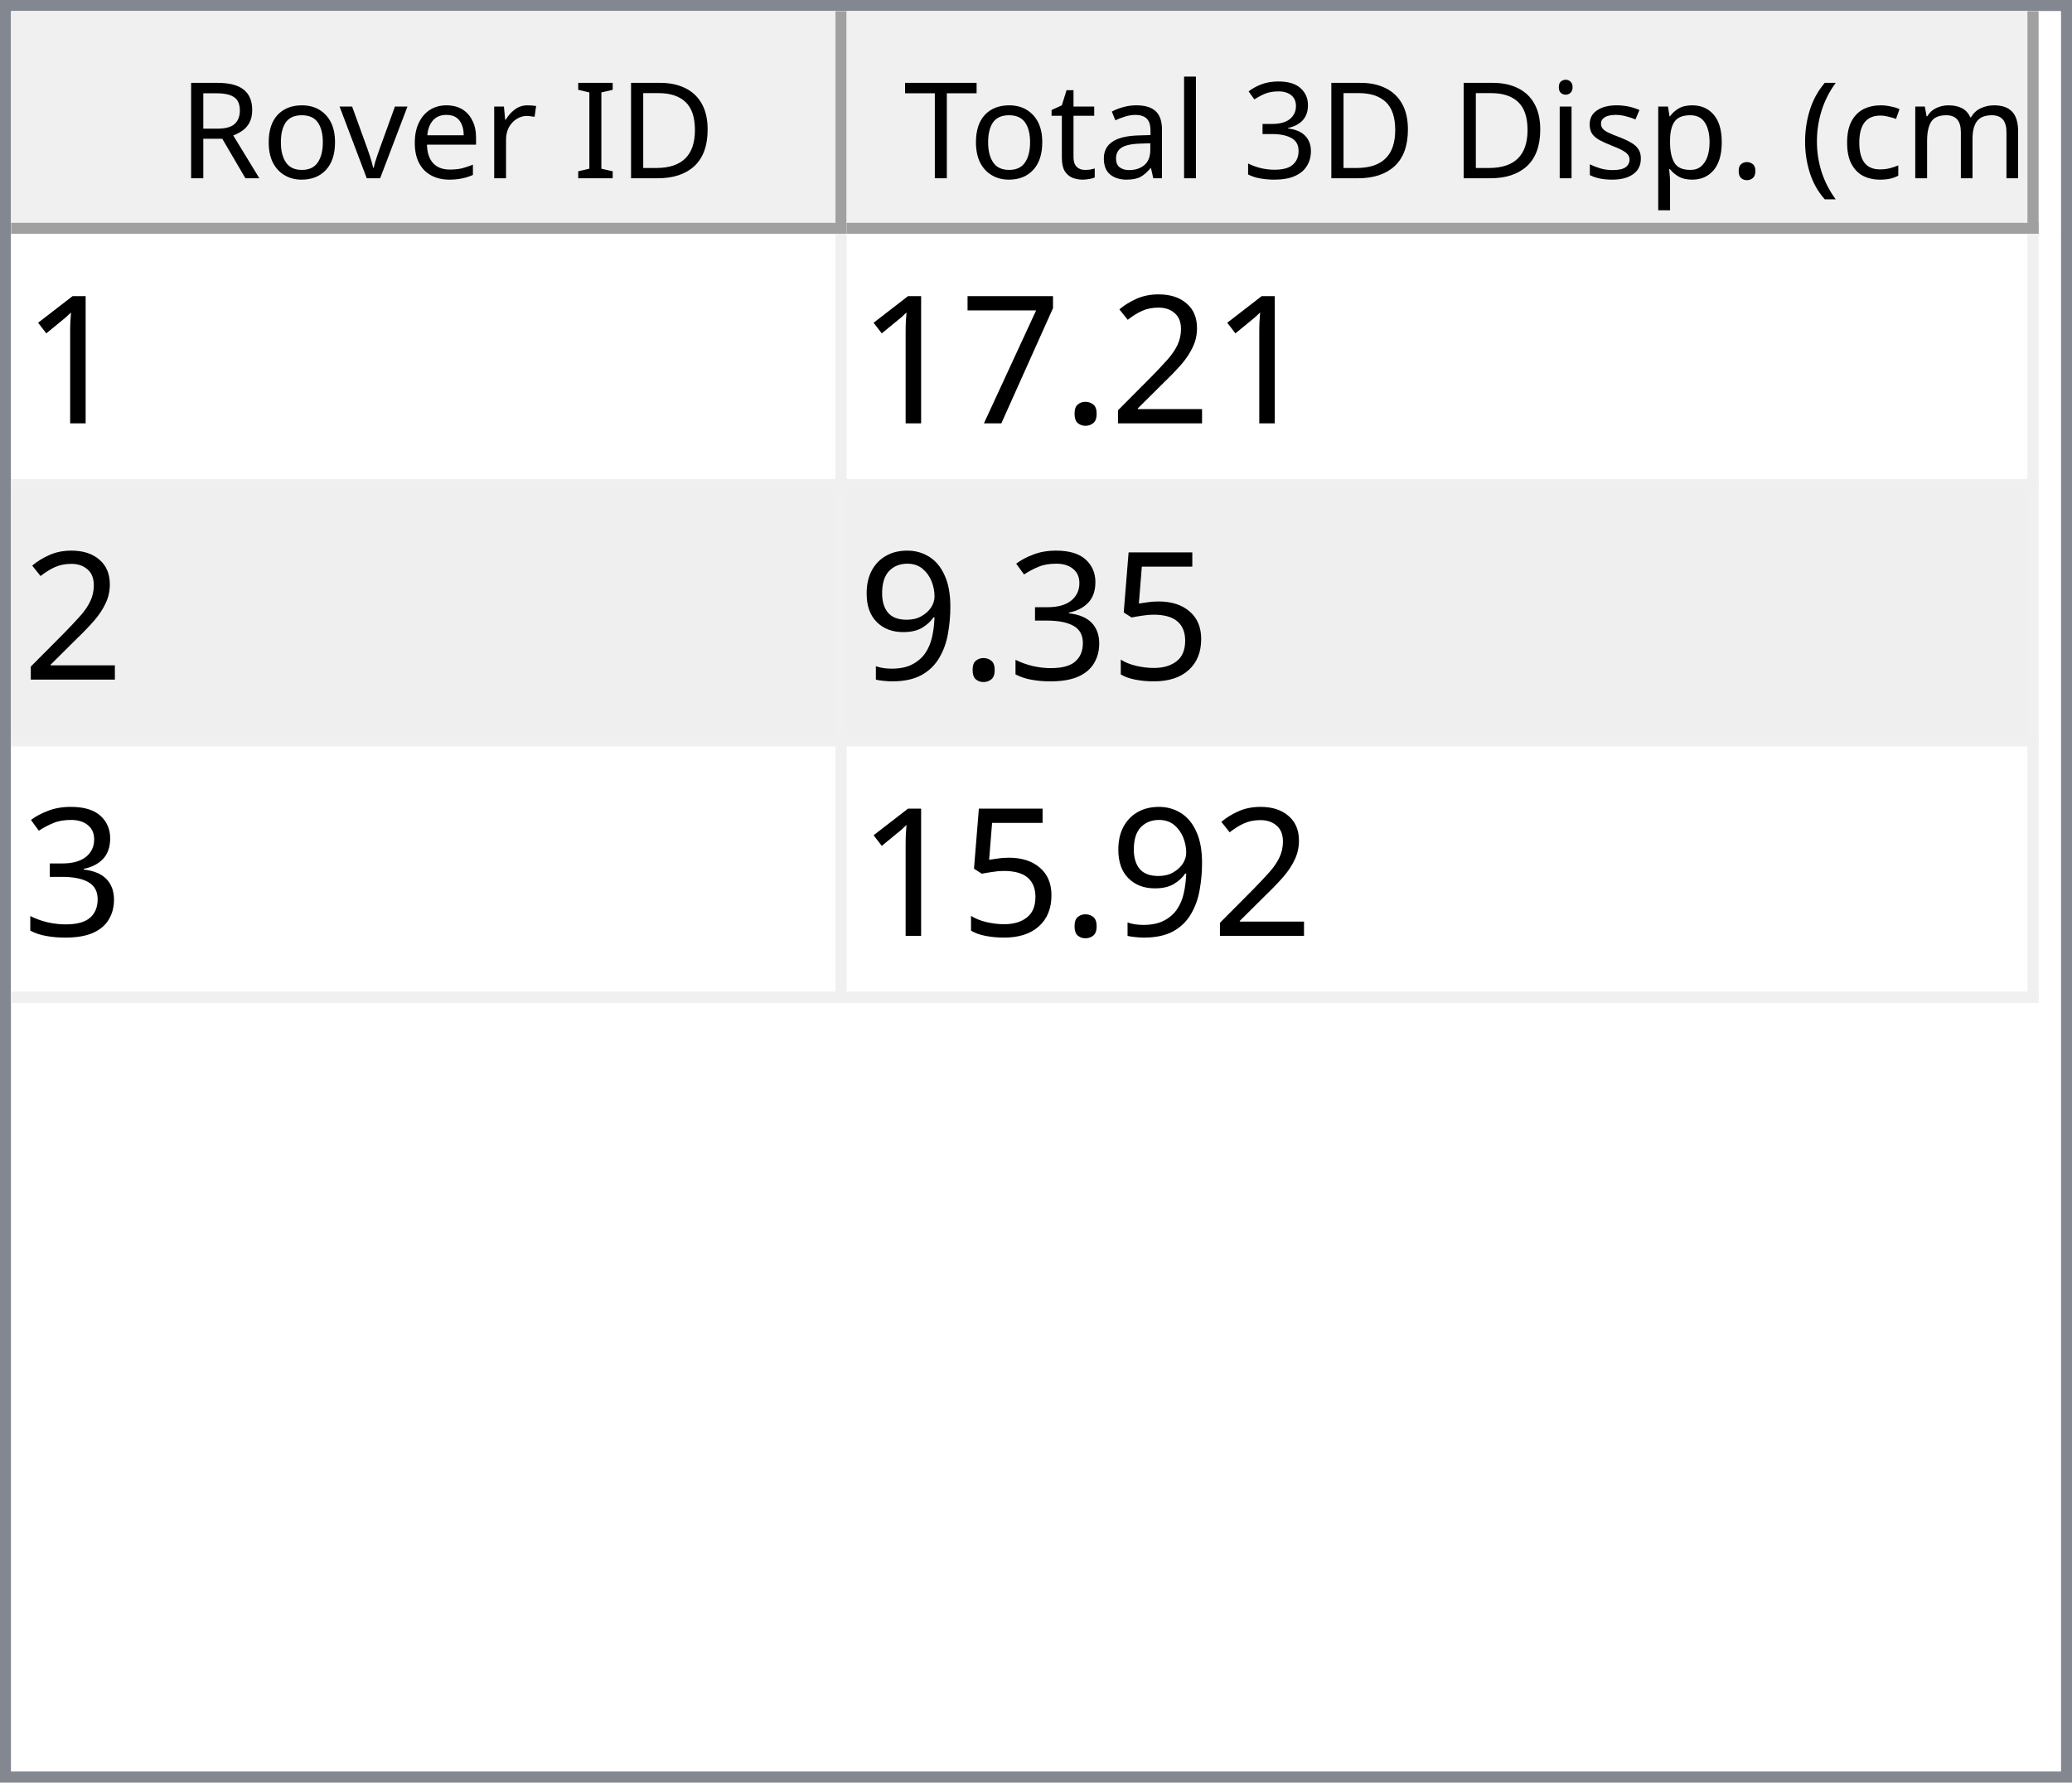
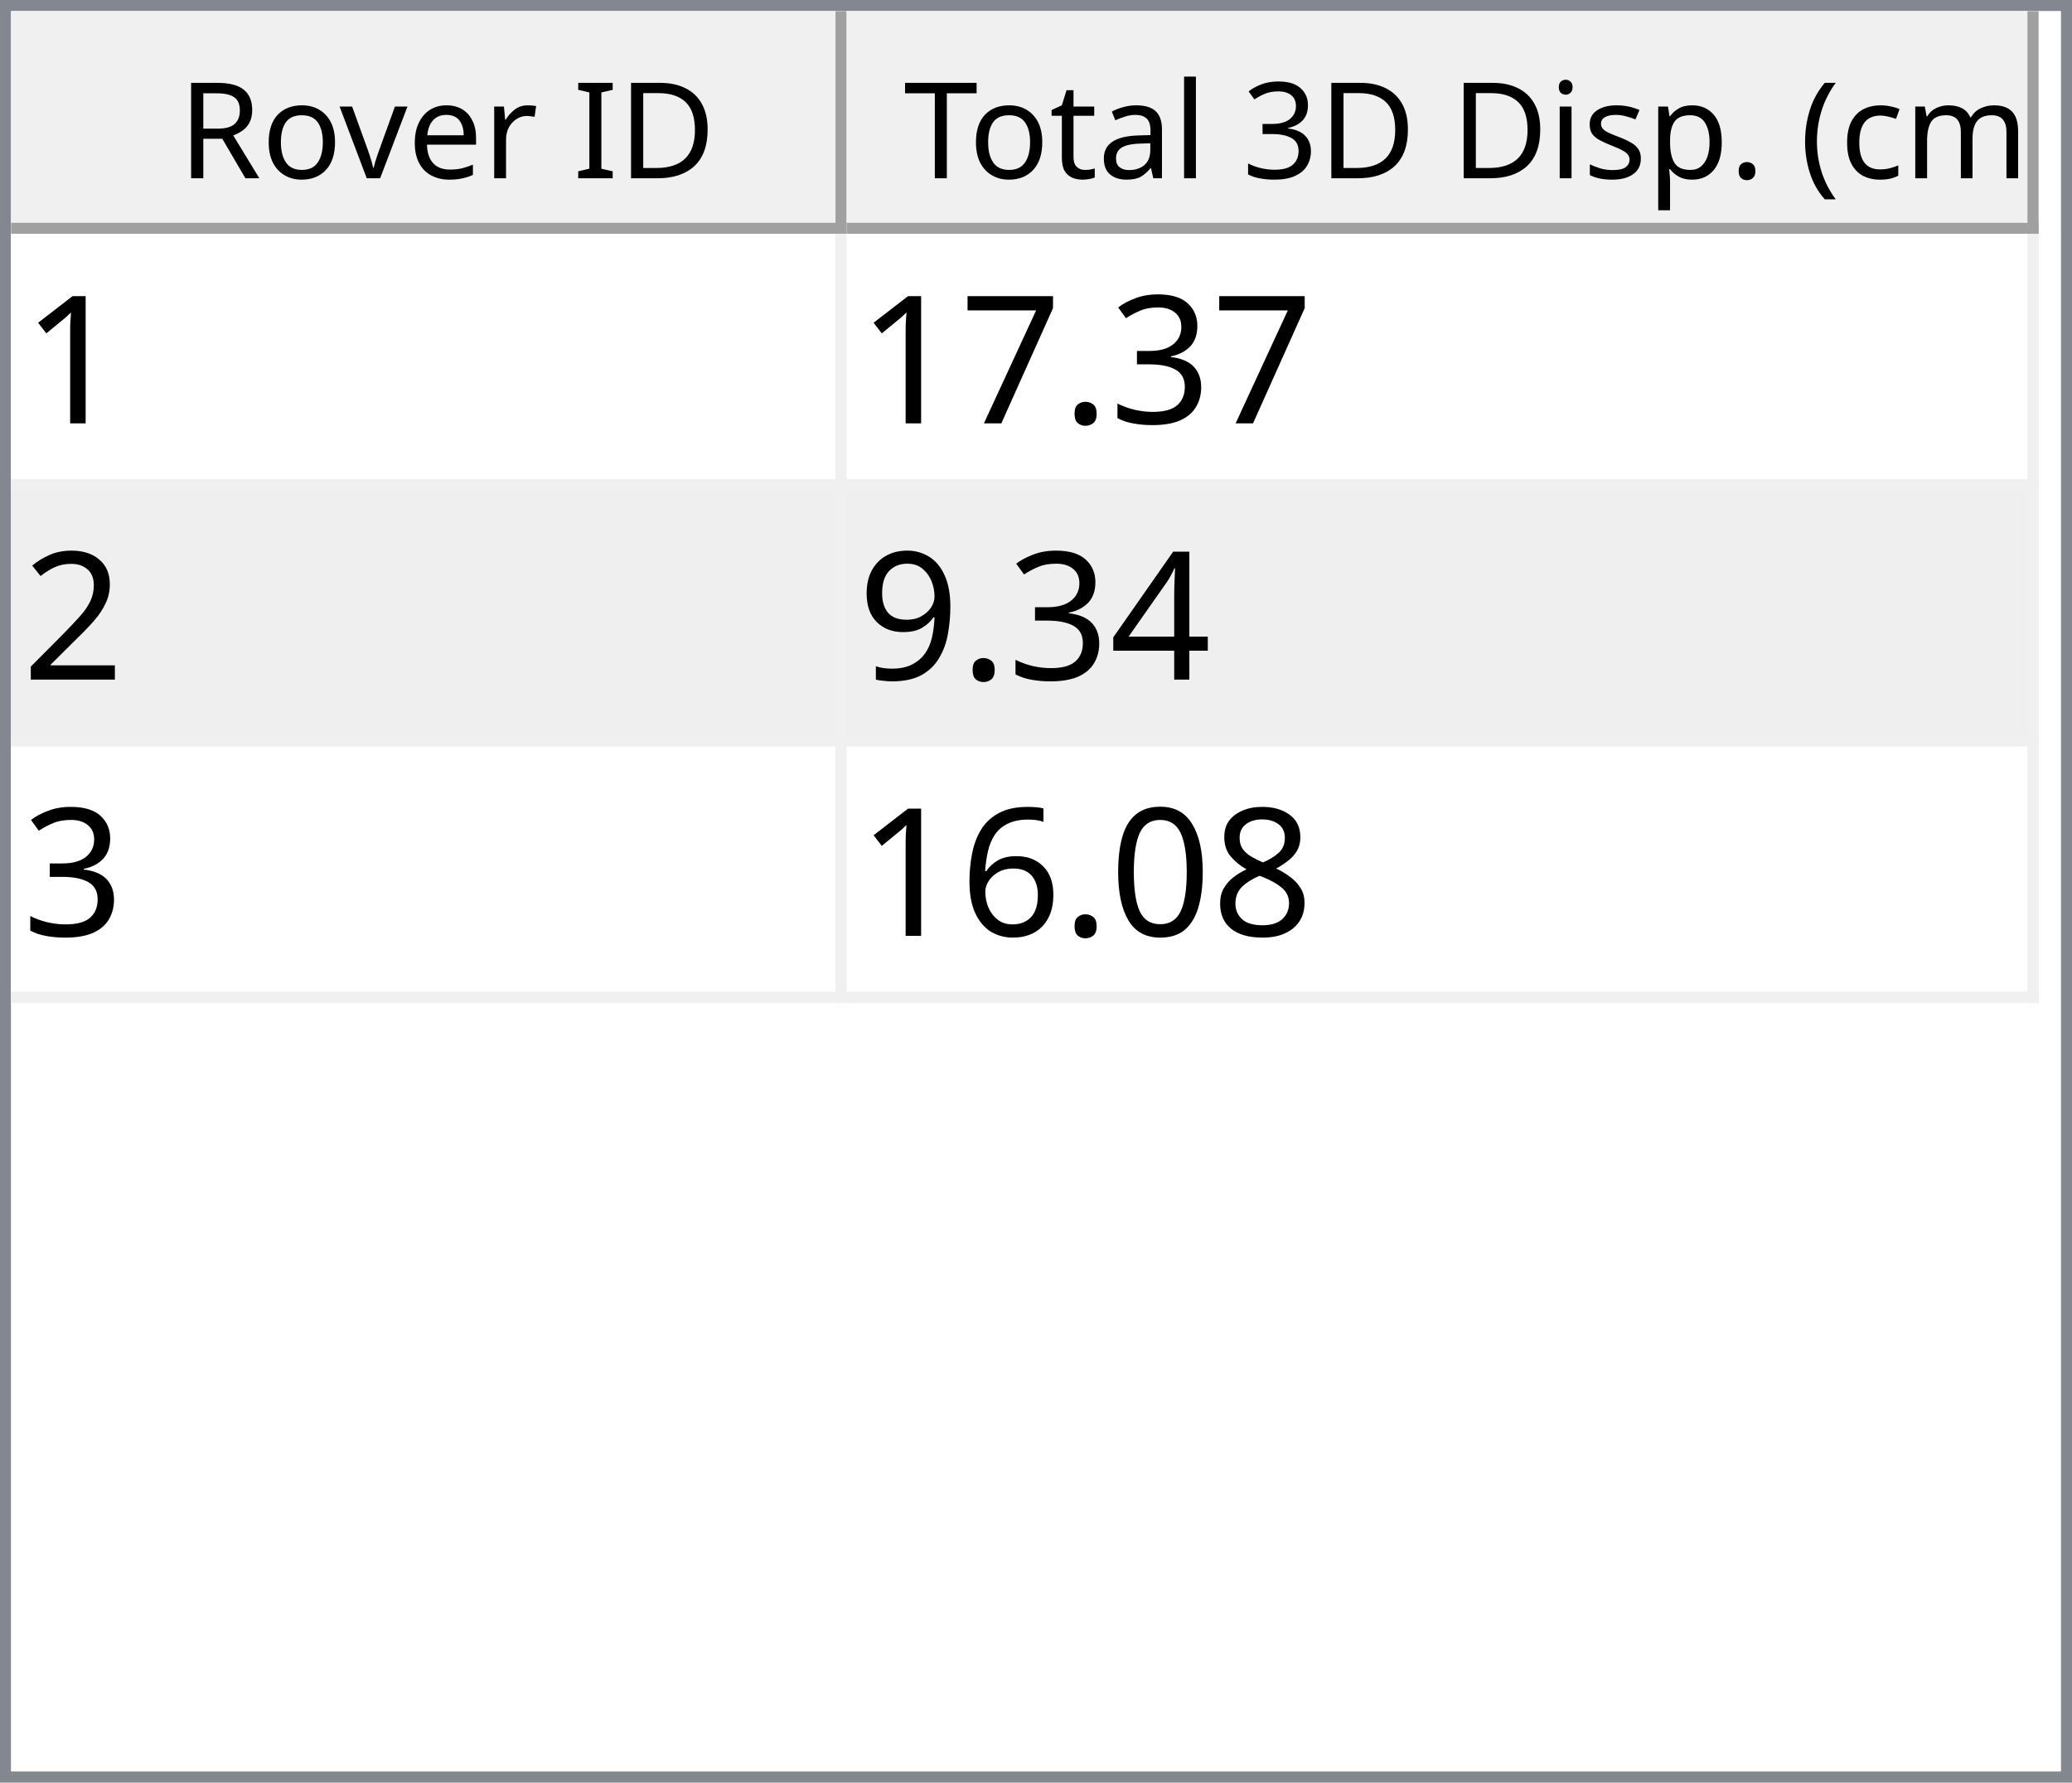
<svg xmlns="http://www.w3.org/2000/svg" style="fill-opacity:1; color-rendering:auto; color-interpolation:auto; text-rendering:auto; stroke:black; stroke-linecap:square; stroke-miterlimit:10; shape-rendering:auto; stroke-opacity:1; fill:black; stroke-dasharray:none; font-weight:normal; stroke-width:1; font-family:'Dialog'; font-style:normal; stroke-linejoin:miter; font-size:12px; stroke-dashoffset:0; image-rendering:auto;" width="186" height="160">
  <defs id="genericDefs" />
  <g>
    <defs id="defs1">
      <clipPath clipPathUnits="userSpaceOnUse" id="clipPath1">
        <path d="M0 0 L186 0 L186 160 L0 160 L0 0 Z" />
      </clipPath>
      <clipPath clipPathUnits="userSpaceOnUse" id="clipPath2">
        <path d="M0 0 L0 160 L186 160 L186 0 Z" />
      </clipPath>
      <clipPath clipPathUnits="userSpaceOnUse" id="clipPath3">
        <path d="M0 0 L0 20 L184 20 L184 0 Z" />
      </clipPath>
      <clipPath clipPathUnits="userSpaceOnUse" id="clipPath4">
        <path d="M0 0 L0 20 L75 20 L75 0 Z" />
      </clipPath>
      <clipPath clipPathUnits="userSpaceOnUse" id="clipPath5">
        <path d="M1 1 L1 19 L74 19 L74 1 Z" />
      </clipPath>
      <clipPath clipPathUnits="userSpaceOnUse" id="clipPath6">
        <path d="M0 0 L0 18 L73 18 L73 0 Z" />
      </clipPath>
      <clipPath clipPathUnits="userSpaceOnUse" id="clipPath7">
        <path d="M-0.5 -0.5 L-0.5 19.5 L74.5 19.5 L74.5 -0.5 Z" />
      </clipPath>
      <clipPath clipPathUnits="userSpaceOnUse" id="clipPath8">
        <path d="M0 0 L0 20 L107 20 L107 0 Z" />
      </clipPath>
      <clipPath clipPathUnits="userSpaceOnUse" id="clipPath9">
        <path d="M1 1 L1 19 L106 19 L106 1 Z" />
      </clipPath>
      <clipPath clipPathUnits="userSpaceOnUse" id="clipPath10">
        <path d="M0 0 L0 18 L105 18 L105 0 Z" />
      </clipPath>
      <clipPath clipPathUnits="userSpaceOnUse" id="clipPath11">
        <path d="M-0.5 -0.5 L-0.5 19.5 L106.5 19.5 L106.5 -0.5 Z" />
      </clipPath>
      <clipPath clipPathUnits="userSpaceOnUse" id="clipPath12">
        <path d="M0 0 L0 138 L184 138 L184 0 Z" />
      </clipPath>
      <clipPath clipPathUnits="userSpaceOnUse" id="clipPath13">
        <path d="M0 0 L0 69 L182 69 L182 0 Z" />
      </clipPath>
      <clipPath clipPathUnits="userSpaceOnUse" id="clipPath14">
        <path d="M-0.5 -0.5 L-0.5 68.5 L181.5 68.5 L181.5 -0.5 Z" />
      </clipPath>
      <clipPath clipPathUnits="userSpaceOnUse" id="clipPath15">
        <path d="M0 0 L0 22 L74 22 L74 0 Z" />
      </clipPath>
      <clipPath clipPathUnits="userSpaceOnUse" id="clipPath16">
        <path d="M0 0 L0 22 L106 22 L106 0 Z" />
      </clipPath>
      <font horiz-adv-x="64.551" id="font1">
        <font-face ascent="107.91" descent="25.098" units-per-em="100" style="font-style:normal; font-family:Segoe UI; font-weight:normal;" />
        <missing-glyph horiz-adv-x="64.551" d="M8.109 0 L8.109 68.266 L56.453 68.266 L56.453 0 L8.109 0 ZM15.328 7.234 L49.219 7.234 L49.219 61.031 L15.328 61.031 L15.328 7.234 Z" />
        <glyph unicode="D" horiz-adv-x="70.117" d="M9.188 0 L9.188 70.016 L28.516 70.016 Q65.531 70.016 65.531 35.891 Q65.531 19.672 55.25 9.836 Q44.969 0 27.734 0 L9.188 0 ZM17.391 62.594 L17.391 7.422 L27.828 7.422 Q41.609 7.422 49.273 14.797 Q56.938 22.172 56.938 35.688 Q56.938 62.594 28.328 62.594 L17.391 62.594 Z" />
        <glyph unicode="I" horiz-adv-x="26.611" d="M17.391 0 L9.188 0 L9.188 70.016 L17.391 70.016 L17.391 0 Z" />
        <glyph unicode=" " horiz-adv-x="27.393" d="" />
        <glyph unicode="r" horiz-adv-x="34.766" d="M34.188 41.891 Q32.078 43.5 28.125 43.5 Q23 43.5 19.555 38.672 Q16.109 33.844 16.109 25.484 L16.109 0 L8.109 0 L8.109 50 L16.109 50 L16.109 39.703 L16.312 39.703 Q18.016 44.969 21.531 47.922 Q25.047 50.875 29.391 50.875 Q32.516 50.875 34.188 50.203 L34.188 41.891 Z" />
        <glyph unicode="e" horiz-adv-x="52.295" d="M48.297 23 L12.984 23 Q13.188 14.656 17.484 10.109 Q21.781 5.562 29.297 5.562 Q37.75 5.562 44.828 11.141 L44.828 3.609 Q38.234 -1.172 27.391 -1.172 Q16.797 -1.172 10.742 5.641 Q4.688 12.453 4.688 24.812 Q4.688 36.469 11.305 43.82 Q17.922 51.172 27.734 51.172 Q37.547 51.172 42.922 44.828 Q48.297 38.484 48.297 27.203 L48.297 23 ZM40.094 29.781 Q40.047 36.719 36.75 40.578 Q33.453 44.438 27.594 44.438 Q21.922 44.438 17.969 40.383 Q14.016 36.328 13.094 29.781 L40.094 29.781 Z" />
        <glyph unicode="v" horiz-adv-x="47.9" d="M47.406 50 L27.484 0 L19.625 0 L0.688 50 L9.469 50 L22.172 13.672 Q23.578 9.672 23.922 6.688 L24.125 6.688 Q24.609 10.453 25.688 13.484 L38.969 50 L47.406 50 Z" />
        <glyph unicode="o" horiz-adv-x="58.594" d="M29 -1.172 Q17.922 -1.172 11.305 5.836 Q4.688 12.844 4.688 24.422 Q4.688 37.016 11.57 44.094 Q18.453 51.172 30.172 51.172 Q41.359 51.172 47.633 44.289 Q53.906 37.406 53.906 25.203 Q53.906 13.234 47.141 6.031 Q40.375 -1.172 29 -1.172 ZM29.594 44.438 Q21.875 44.438 17.383 39.188 Q12.891 33.938 12.891 24.703 Q12.891 15.828 17.43 10.695 Q21.969 5.562 29.594 5.562 Q37.359 5.562 41.531 10.594 Q45.703 15.625 45.703 24.906 Q45.703 34.281 41.531 39.359 Q37.359 44.438 29.594 44.438 Z" />
        <glyph unicode="R" horiz-adv-x="59.814" d="M59.375 0 L49.609 0 L37.891 19.625 Q36.281 22.359 34.766 24.289 Q33.25 26.219 31.664 27.438 Q30.078 28.656 28.25 29.219 Q26.422 29.781 24.125 29.781 L17.391 29.781 L17.391 0 L9.188 0 L9.188 70.016 L30.078 70.016 Q34.672 70.016 38.555 68.867 Q42.438 67.719 45.289 65.375 Q48.141 63.031 49.758 59.547 Q51.375 56.062 51.375 51.375 Q51.375 47.703 50.273 44.656 Q49.172 41.609 47.148 39.211 Q45.125 36.812 42.266 35.133 Q39.406 33.453 35.844 32.516 L35.844 32.328 Q37.594 31.547 38.891 30.547 Q40.188 29.547 41.359 28.18 Q42.531 26.812 43.68 25.078 Q44.828 23.344 46.234 21.047 L59.375 0 ZM17.391 62.594 L17.391 37.203 L28.516 37.203 Q31.594 37.203 34.203 38.133 Q36.812 39.062 38.719 40.797 Q40.625 42.531 41.703 45.047 Q42.781 47.562 42.781 50.688 Q42.781 56.297 39.141 59.445 Q35.5 62.594 28.609 62.594 L17.391 62.594 Z" />
        <glyph unicode=")" horiz-adv-x="30.176" d="M8.297 -15.922 L1.172 -15.922 Q16.406 2.344 16.406 26.812 Q16.406 51.469 1.078 70.016 L8.297 70.016 Q23.531 52.156 23.531 26.703 Q23.531 1.375 8.297 -15.922 Z" />
        <glyph unicode="m" horiz-adv-x="86.133" d="M79.109 0 L71.094 0 L71.094 28.719 Q71.094 37.016 68.531 40.727 Q65.969 44.438 59.906 44.438 Q54.781 44.438 51.195 39.75 Q47.609 35.062 47.609 28.516 L47.609 0 L39.594 0 L39.594 29.688 Q39.594 44.438 28.219 44.438 Q22.953 44.438 19.531 40.016 Q16.109 35.594 16.109 28.516 L16.109 0 L8.109 0 L8.109 50 L16.109 50 L16.109 42.094 L16.312 42.094 Q21.625 51.172 31.844 51.172 Q36.969 51.172 40.773 48.312 Q44.578 45.453 46 40.828 Q51.562 51.172 62.594 51.172 Q79.109 51.172 79.109 30.812 L79.109 0 Z" />
        <glyph unicode="c" horiz-adv-x="46.191" d="M42.188 2.297 Q36.422 -1.172 28.516 -1.172 Q17.828 -1.172 11.258 5.789 Q4.688 12.75 4.688 23.828 Q4.688 36.188 11.766 43.68 Q18.844 51.172 30.672 51.172 Q37.25 51.172 42.281 48.734 L42.281 40.531 Q36.719 44.438 30.375 44.438 Q22.703 44.438 17.797 38.945 Q12.891 33.453 12.891 24.516 Q12.891 15.719 17.508 10.641 Q22.125 5.562 29.891 5.562 Q36.422 5.562 42.188 9.906 L42.188 2.297 Z" />
        <glyph unicode="(" horiz-adv-x="30.176" d="M29.109 -15.922 L21.969 -15.922 Q6.844 1.375 6.844 26.703 Q6.844 52.156 21.969 70.016 L29.203 70.016 Q13.875 51.469 13.875 26.812 Q13.875 2.344 29.109 -15.922 Z" />
        <glyph unicode="." horiz-adv-x="21.68" d="M10.891 -1.078 Q8.641 -1.078 7.055 0.539 Q5.469 2.156 5.469 4.391 Q5.469 6.641 7.055 8.273 Q8.641 9.906 10.891 9.906 Q13.188 9.906 14.797 8.273 Q16.406 6.641 16.406 4.391 Q16.406 2.156 14.797 0.539 Q13.188 -1.078 10.891 -1.078 Z" />
        <glyph unicode="p" horiz-adv-x="58.789" d="M16.312 7.234 L16.109 7.234 L16.109 -23 L8.109 -23 L8.109 50 L16.109 50 L16.109 41.219 L16.312 41.219 Q22.219 51.172 33.594 51.172 Q43.266 51.172 48.688 44.461 Q54.109 37.75 54.109 26.469 Q54.109 13.922 48 6.375 Q41.891 -1.172 31.297 -1.172 Q21.578 -1.172 16.312 7.234 ZM16.109 27.391 L16.109 20.406 Q16.109 14.203 20.141 9.883 Q24.172 5.562 30.375 5.562 Q37.641 5.562 41.773 11.133 Q45.906 16.703 45.906 26.609 Q45.906 34.969 42.047 39.703 Q38.188 44.438 31.594 44.438 Q24.609 44.438 20.359 39.578 Q16.109 34.719 16.109 27.391 Z" />
        <glyph unicode="s" horiz-adv-x="42.432" d="M5.078 1.812 L5.078 10.406 Q11.625 5.562 19.484 5.562 Q30.031 5.562 30.031 12.594 Q30.031 14.594 29.125 15.992 Q28.219 17.391 26.68 18.461 Q25.141 19.531 23.07 20.383 Q21 21.234 18.609 22.172 Q15.281 23.484 12.766 24.828 Q10.25 26.172 8.57 27.859 Q6.891 29.547 6.031 31.695 Q5.172 33.844 5.172 36.719 Q5.172 40.234 6.789 42.945 Q8.406 45.656 11.086 47.484 Q13.766 49.312 17.211 50.242 Q20.656 51.172 24.312 51.172 Q30.812 51.172 35.938 48.922 L35.938 40.828 Q30.422 44.438 23.25 44.438 Q21 44.438 19.195 43.922 Q17.391 43.406 16.094 42.477 Q14.797 41.547 14.086 40.258 Q13.375 38.969 13.375 37.406 Q13.375 35.453 14.086 34.133 Q14.797 32.812 16.164 31.789 Q17.531 30.766 19.484 29.938 Q21.438 29.109 23.922 28.125 Q27.25 26.859 29.883 25.516 Q32.516 24.172 34.375 22.484 Q36.234 20.797 37.234 18.602 Q38.234 16.406 38.234 13.375 Q38.234 9.672 36.602 6.938 Q34.969 4.203 32.234 2.398 Q29.5 0.594 25.93 -0.289 Q22.359 -1.172 18.453 -1.172 Q10.75 -1.172 5.078 1.812 Z" />
        <glyph unicode="i" horiz-adv-x="24.219" d="M12.203 62.703 Q10.062 62.703 8.547 64.164 Q7.031 65.625 7.031 67.875 Q7.031 70.125 8.547 71.609 Q10.062 73.094 12.203 73.094 Q14.406 73.094 15.945 71.609 Q17.484 70.125 17.484 67.875 Q17.484 65.719 15.945 64.211 Q14.406 62.703 12.203 62.703 ZM16.109 0 L8.109 0 L8.109 50 L16.109 50 L16.109 0 Z" />
        <glyph unicode="3" horiz-adv-x="53.906" d="M46.531 19.828 Q46.531 15.094 44.75 11.211 Q42.969 7.328 39.719 4.57 Q36.469 1.812 31.93 0.297 Q27.391 -1.219 21.922 -1.219 Q11.922 -1.219 6 2.594 L6 11.188 Q13.094 5.609 22.219 5.609 Q25.875 5.609 28.828 6.539 Q31.781 7.469 33.906 9.227 Q36.031 10.984 37.18 13.477 Q38.328 15.969 38.328 19.094 Q38.328 32.812 18.797 32.812 L12.984 32.812 L12.984 39.594 L18.5 39.594 Q35.797 39.594 35.797 52.484 Q35.797 64.406 22.609 64.406 Q15.188 64.406 8.688 59.422 L8.688 67.188 Q15.375 71.188 24.609 71.188 Q29 71.188 32.57 69.969 Q36.141 68.75 38.68 66.555 Q41.219 64.359 42.609 61.281 Q44 58.203 44 54.5 Q44 40.672 30.031 36.719 L30.031 36.531 Q33.594 36.141 36.625 34.797 Q39.656 33.453 41.852 31.305 Q44.047 29.156 45.289 26.25 Q46.531 23.344 46.531 19.828 Z" />
        <glyph unicode="l" horiz-adv-x="24.219" d="M16.109 0 L8.109 0 L8.109 74.031 L16.109 74.031 L16.109 0 Z" />
        <glyph unicode="a" horiz-adv-x="50.879" d="M43.891 0 L35.891 0 L35.891 7.812 L35.688 7.812 Q30.469 -1.172 20.312 -1.172 Q12.844 -1.172 8.617 2.781 Q4.391 6.734 4.391 13.281 Q4.391 27.297 20.906 29.594 L35.891 31.688 Q35.891 44.438 25.594 44.438 Q16.547 44.438 9.281 38.281 L9.281 46.484 Q16.656 51.172 26.266 51.172 Q43.891 51.172 43.891 32.516 L43.891 0 ZM35.891 25.297 L23.828 23.641 Q18.266 22.859 15.43 20.875 Q12.594 18.891 12.594 13.875 Q12.594 10.203 15.211 7.883 Q17.828 5.562 22.172 5.562 Q28.125 5.562 32.008 9.742 Q35.891 13.922 35.891 20.312 L35.891 25.297 Z" />
        <glyph unicode="t" horiz-adv-x="33.887" d="M31.297 0.484 Q28.469 -1.078 23.828 -1.078 Q10.688 -1.078 10.688 13.578 L10.688 43.172 L2.094 43.172 L2.094 50 L10.688 50 L10.688 62.203 L18.703 64.797 L18.703 50 L31.297 50 L31.297 43.172 L18.703 43.172 L18.703 14.984 Q18.703 9.969 20.414 7.82 Q22.125 5.672 26.078 5.672 Q29.109 5.672 31.297 7.328 L31.297 0.484 Z" />
        <glyph unicode="T" horiz-adv-x="52.393" d="M50.594 62.594 L30.375 62.594 L30.375 0 L22.172 0 L22.172 62.594 L2 62.594 L2 70.016 L50.594 70.016 L50.594 62.594 Z" />
      </font>
      <font horiz-adv-x="75.0" id="font2">
        <font-face ascent="100.537" descent="21.973" units-per-em="100" style="font-style:normal; font-family:sans-serif; font-weight:normal;" />
        <missing-glyph horiz-adv-x="75.0" d="M12.5 0 L12.5 62.5 L62.5 62.5 L62.5 0 L12.5 0 ZM14.062 1.562 L60.938 1.562 L60.938 60.938 L14.062 60.938 L14.062 1.562 Z" />
        <glyph unicode="1" horiz-adv-x="55.615" d="M37.25 0 L28.469 0 L28.469 56 Q25.297 52.984 20.141 49.953 Q14.984 46.922 10.891 45.406 L10.891 53.906 Q18.266 57.375 23.781 62.305 Q29.297 67.234 31.594 71.875 L37.25 71.875 L37.25 0 Z" />
-         <glyph unicode="2" horiz-adv-x="55.615" d="M50.344 8.453 L50.344 0 L3.031 0 Q2.938 3.172 4.047 6.109 Q5.859 10.938 9.836 15.625 Q13.812 20.312 21.344 26.469 Q33.016 36.031 37.117 41.625 Q41.219 47.219 41.219 52.203 Q41.219 57.422 37.477 61.008 Q33.734 64.594 27.734 64.594 Q21.391 64.594 17.578 60.789 Q13.766 56.984 13.719 50.25 L4.688 51.172 Q5.609 61.281 11.664 66.578 Q17.719 71.875 27.938 71.875 Q38.234 71.875 44.242 66.164 Q50.25 60.453 50.25 52 Q50.25 47.703 48.492 43.555 Q46.734 39.406 42.656 34.812 Q38.578 30.219 29.109 22.219 Q21.188 15.578 18.945 13.211 Q16.703 10.844 15.234 8.453 L50.344 8.453 Z" />
+         <glyph unicode="3" horiz-adv-x="55.615" d="M4.203 18.891 L12.984 20.062 Q14.5 12.594 18.141 9.297 Q21.781 6 27 6 Q33.203 6 37.477 10.297 Q41.75 14.594 41.75 20.953 Q41.75 27 37.797 30.93 Q33.844 34.859 27.734 34.859 Q25.25 34.859 21.531 33.891 L22.516 41.609 Q23.391 41.5 23.922 41.5 Q29.547 41.5 34.039 44.43 Q38.531 47.359 38.531 53.469 Q38.531 58.297 35.258 61.477 Q31.984 64.656 26.812 64.656 Q21.688 64.656 18.266 61.43 Q14.844 58.203 13.875 51.766 L5.078 53.328 Q6.688 62.156 12.398 67.016 Q18.109 71.875 26.609 71.875 Q32.469 71.875 37.398 69.359 Q42.328 66.844 44.945 62.5 Q47.562 58.156 47.562 53.266 Q47.562 48.641 45.07 44.828 Q42.578 41.016 37.703 38.766 Q44.047 37.312 47.562 32.695 Q51.078 28.078 51.078 21.141 Q51.078 11.766 44.242 5.25 Q37.406 -1.266 26.953 -1.266 Q17.531 -1.266 11.305 4.352 Q5.078 9.969 4.203 18.891 Z" />
        <glyph unicode="." horiz-adv-x="27.783" d="M9.078 0 L9.078 10.016 L19.094 10.016 L19.094 0 L9.078 0 Z" />
        <glyph unicode="7" horiz-adv-x="55.615" d="M4.734 62.203 L4.734 70.656 L51.078 70.656 L51.078 63.812 Q44.234 56.547 37.523 44.484 Q30.812 32.422 27.156 19.672 Q24.516 10.688 23.781 0 L14.75 0 Q14.891 8.453 18.062 20.414 Q21.234 32.375 27.172 43.484 Q33.109 54.594 39.797 62.203 L4.734 62.203 Z" />
-         <glyph unicode="5" horiz-adv-x="55.615" d="M4.156 18.75 L13.375 19.531 Q14.406 12.797 18.141 9.398 Q21.875 6 27.156 6 Q33.5 6 37.891 10.789 Q42.281 15.578 42.281 23.484 Q42.281 31 38.062 35.352 Q33.844 39.703 27 39.703 Q22.75 39.703 19.336 37.773 Q15.922 35.844 13.969 32.766 L5.719 33.844 L12.641 70.609 L48.25 70.609 L48.25 62.203 L19.672 62.203 L15.828 42.969 Q22.266 47.469 29.344 47.469 Q38.719 47.469 45.164 40.969 Q51.609 34.469 51.609 24.266 Q51.609 14.547 45.953 7.469 Q39.062 -1.219 27.156 -1.219 Q17.391 -1.219 11.211 4.25 Q5.031 9.719 4.156 18.75 Z" />
-         <glyph unicode="3" horiz-adv-x="55.615" d="M4.203 18.891 L12.984 20.062 Q14.5 12.594 18.141 9.297 Q21.781 6 27 6 Q33.203 6 37.477 10.297 Q41.75 14.594 41.75 20.953 Q41.75 27 37.797 30.93 Q33.844 34.859 27.734 34.859 Q25.25 34.859 21.531 33.891 L22.516 41.609 Q23.391 41.5 23.922 41.5 Q29.547 41.5 34.039 44.43 Q38.531 47.359 38.531 53.469 Q38.531 58.297 35.258 61.477 Q31.984 64.656 26.812 64.656 Q21.688 64.656 18.266 61.43 Q14.844 58.203 13.875 51.766 L5.078 53.328 Q6.688 62.156 12.398 67.016 Q18.109 71.875 26.609 71.875 Q32.469 71.875 37.398 69.359 Q42.328 66.844 44.945 62.5 Q47.562 58.156 47.562 53.266 Q47.562 48.641 45.07 44.828 Q42.578 41.016 37.703 38.766 Q44.047 37.312 47.562 32.695 Q51.078 28.078 51.078 21.141 Q51.078 11.766 44.242 5.25 Q37.406 -1.266 26.953 -1.266 Q17.531 -1.266 11.305 4.352 Q5.078 9.969 4.203 18.891 Z" />
+         <glyph unicode="2" horiz-adv-x="55.615" d="M50.344 8.453 L50.344 0 L3.031 0 Q2.938 3.172 4.047 6.109 Q5.859 10.938 9.836 15.625 Q13.812 20.312 21.344 26.469 Q33.016 36.031 37.117 41.625 Q41.219 47.219 41.219 52.203 Q41.219 57.422 37.477 61.008 Q33.734 64.594 27.734 64.594 Q21.391 64.594 17.578 60.789 Q13.766 56.984 13.719 50.25 L4.688 51.172 Q5.609 61.281 11.664 66.578 Q17.719 71.875 27.938 71.875 Q38.234 71.875 44.242 66.164 Q50.25 60.453 50.25 52 Q50.25 47.703 48.492 43.555 Q46.734 39.406 42.656 34.812 Q38.578 30.219 29.109 22.219 Q21.188 15.578 18.945 13.211 Q16.703 10.844 15.234 8.453 L50.344 8.453 Z" />
+         <glyph unicode="4" horiz-adv-x="55.615" d="M32.328 0 L32.328 17.141 L1.266 17.141 L1.266 25.203 L33.938 71.578 L41.109 71.578 L41.109 25.203 L50.781 25.203 L50.781 17.141 L41.109 17.141 L41.109 0 L32.328 0 ZM32.328 25.203 L32.328 57.469 L9.906 25.203 L32.328 25.203 Z" />
        <glyph unicode="9" horiz-adv-x="55.615" d="M5.469 16.547 L13.922 17.328 Q14.984 11.375 18.016 8.688 Q21.047 6 25.781 6 Q29.828 6 32.883 7.859 Q35.938 9.719 37.891 12.82 Q39.844 15.922 41.164 21.195 Q42.484 26.469 42.484 31.938 Q42.484 32.516 42.438 33.688 Q39.797 29.5 35.234 26.883 Q30.672 24.266 25.344 24.266 Q16.453 24.266 10.305 30.711 Q4.156 37.156 4.156 47.703 Q4.156 58.594 10.578 65.234 Q17 71.875 26.656 71.875 Q33.641 71.875 39.43 68.117 Q45.219 64.359 48.219 57.398 Q51.219 50.438 51.219 37.25 Q51.219 23.531 48.242 15.406 Q45.266 7.281 39.383 3.031 Q33.5 -1.219 25.594 -1.219 Q17.188 -1.219 11.867 3.445 Q6.547 8.109 5.469 16.547 ZM41.453 48.141 Q41.453 55.719 37.43 60.156 Q33.406 64.594 27.734 64.594 Q21.875 64.594 17.531 59.812 Q13.188 55.031 13.188 47.406 Q13.188 40.578 17.312 36.305 Q21.438 32.031 27.484 32.031 Q33.594 32.031 37.523 36.305 Q41.453 40.578 41.453 48.141 Z" />
+         <glyph unicode="8" horiz-adv-x="55.615" d="M17.672 38.812 Q12.203 40.828 9.57 44.539 Q6.938 48.25 6.938 53.422 Q6.938 61.234 12.555 66.555 Q18.172 71.875 27.484 71.875 Q36.859 71.875 42.578 66.43 Q48.297 60.984 48.297 53.172 Q48.297 48.188 45.68 44.508 Q43.062 40.828 37.75 38.812 Q44.344 36.672 47.781 31.883 Q51.219 27.094 51.219 20.453 Q51.219 11.281 44.727 5.031 Q38.234 -1.219 27.641 -1.219 Q17.047 -1.219 10.547 5.055 Q4.047 11.328 4.047 20.703 Q4.047 27.688 7.594 32.398 Q11.141 37.109 17.672 38.812 ZM15.922 53.719 Q15.922 48.641 19.195 45.414 Q22.469 42.188 27.688 42.188 Q32.766 42.188 36.016 45.383 Q39.266 48.578 39.266 53.219 Q39.266 58.062 35.914 61.359 Q32.562 64.656 27.594 64.656 Q22.562 64.656 19.242 61.43 Q15.922 58.203 15.922 53.719 ZM13.094 20.656 Q13.094 16.891 14.875 13.375 Q16.656 9.859 20.172 7.93 Q23.688 6 27.734 6 Q34.031 6 38.133 10.055 Q42.234 14.109 42.234 20.359 Q42.234 26.703 38.016 30.859 Q33.797 35.016 27.438 35.016 Q21.234 35.016 17.164 30.914 Q13.094 26.812 13.094 20.656 Z" />
+         <glyph unicode="0" horiz-adv-x="55.615" d="M4.156 35.297 Q4.156 48 6.766 55.742 Q9.375 63.484 14.523 67.68 Q19.672 71.875 27.484 71.875 Q33.25 71.875 37.594 69.555 Q41.938 67.234 44.773 62.867 Q47.609 58.5 49.219 52.227 Q50.828 45.953 50.828 35.297 Q50.828 22.703 48.242 14.969 Q45.656 7.234 40.508 3.008 Q35.359 -1.219 27.484 -1.219 Q17.141 -1.219 11.234 6.203 Q4.156 15.141 4.156 35.297 ZM13.188 35.297 Q13.188 17.672 17.312 11.836 Q21.438 6 27.484 6 Q33.547 6 37.672 11.859 Q41.797 17.719 41.797 35.297 Q41.797 52.984 37.672 58.789 Q33.547 64.594 27.391 64.594 Q21.344 64.594 17.719 59.469 Q13.188 52.938 13.188 35.297 Z" />
+         <glyph unicode="6" horiz-adv-x="55.615" d="M49.75 54.047 L41.016 53.375 Q39.844 58.547 37.703 60.891 Q34.125 64.656 28.906 64.656 Q24.703 64.656 21.531 62.312 Q17.391 59.281 14.992 53.469 Q12.594 47.656 12.5 36.922 Q15.672 41.75 20.266 44.094 Q24.859 46.438 29.891 46.438 Q38.672 46.438 44.852 39.969 Q51.031 33.5 51.031 23.25 Q51.031 16.5 48.125 10.719 Q45.219 4.938 40.141 1.859 Q35.062 -1.219 28.609 -1.219 Q17.625 -1.219 10.695 6.859 Q3.766 14.938 3.766 33.5 Q3.766 54.25 11.422 63.672 Q18.109 71.875 29.438 71.875 Q37.891 71.875 43.289 67.141 Q48.688 62.406 49.75 54.047 ZM13.875 23.188 Q13.875 18.656 15.797 14.508 Q17.719 10.359 21.188 8.18 Q24.656 6 28.469 6 Q34.031 6 38.039 10.492 Q42.047 14.984 42.047 22.703 Q42.047 30.125 38.086 34.398 Q34.125 38.672 28.125 38.672 Q22.172 38.672 18.023 34.398 Q13.875 30.125 13.875 23.188 Z" />
      </font>
    </defs>
    <g style="fill:white; stroke:white;">
      <rect x="0" y="0" width="186" style="clip-path:url(#clipPath1); stroke:none;" height="160" />
    </g>
    <g style="fill:white; text-rendering:optimizeSpeed; color-rendering:optimizeSpeed; image-rendering:optimizeSpeed; shape-rendering:crispEdges; stroke:white; color-interpolation:sRGB;">
      <rect x="0" width="186" height="160" y="0" style="stroke:none;" />
      <path style="stroke:none;" d="M0 160 L186 160 L186 0 L0 0 Z" />
    </g>
    <g style="fill:rgb(240,240,240); font-family:'Segoe UI'; stroke:rgb(240,240,240);">
      <rect x="0" y="0" width="186" style="clip-path:url(#clipPath2); stroke:none;" height="160" />
    </g>
    <g style="fill:rgb(130,135,144); font-family:'Segoe UI'; stroke:rgb(130,135,144);">
      <path d="M0 0 L186 0 L186 160 L0 160 L0 0 ZM1 1 L185 1 L185 159 L1 159 L1 1 Z" style="fill-rule:evenodd; clip-path:url(#clipPath2); stroke:none;" />
    </g>
    <g style="fill:white; font-family:'Segoe UI'; stroke:white;" transform="translate(1,1)">
      <rect x="0" y="0" width="184" style="clip-path:url(#clipPath3); stroke:none;" height="20" />
    </g>
    <g style="fill:rgb(240,240,240); font-family:'Segoe UI'; stroke:rgb(240,240,240);" transform="translate(1,1)">
      <rect x="0" y="0" width="75" style="clip-path:url(#clipPath4); stroke:none;" height="20" />
    </g>
    <g style="font-family:'Segoe UI';" transform="translate(2,2)">
      <text x="14" xml:space="preserve" y="14" style="clip-path:url(#clipPath6); stroke:none;">Rover ID</text>
    </g>
    <g style="fill:rgb(160,160,160); font-family:'Segoe UI'; stroke:rgb(160,160,160); stroke-linejoin:bevel;" transform="translate(1.5,1.5)">
      <line x1="74" x2="74" y1="0" style="fill:none; clip-path:url(#clipPath7);" y2="19" />
    </g>
    <g style="fill:rgb(160,160,160); font-family:'Segoe UI'; stroke:rgb(160,160,160); stroke-linejoin:bevel;" transform="matrix(1,0,0,1,1,1) translate(0.5,0.5)">
      <line x1="0" x2="74" y1="19" style="fill:none; clip-path:url(#clipPath7);" y2="19" />
    </g>
    <g style="fill:rgb(240,240,240); font-family:'Segoe UI'; stroke:rgb(240,240,240);" transform="translate(76,1)">
      <rect x="0" y="0" width="107" style="clip-path:url(#clipPath8); stroke:none;" height="20" />
    </g>
    <g style="font-family:'Segoe UI';" transform="translate(77,2)">
      <text x="1" xml:space="preserve" y="14" style="clip-path:url(#clipPath10); stroke:none;"> Total 3D Disp. (cm)</text>
    </g>
    <g style="fill:rgb(160,160,160); font-family:'Segoe UI'; stroke:rgb(160,160,160); stroke-linejoin:bevel;" transform="translate(76.5,1.5)">
      <line x1="106" x2="106" y1="0" style="fill:none; clip-path:url(#clipPath11);" y2="19" />
    </g>
    <g style="fill:rgb(160,160,160); font-family:'Segoe UI'; stroke:rgb(160,160,160); stroke-linejoin:bevel;" transform="matrix(1,0,0,1,76,1) translate(0.5,0.5)">
      <line x1="0" x2="106" y1="19" style="fill:none; clip-path:url(#clipPath11);" y2="19" />
    </g>
    <g style="fill:white; font-family:'Segoe UI'; stroke:white;" transform="translate(1,21)">
      <rect x="0" y="0" width="184" style="clip-path:url(#clipPath12); stroke:none;" height="138" />
    </g>
    <g style="fill:rgb(240,240,240); font-size:16px; font-family:sans-serif; stroke:rgb(240,240,240);" transform="translate(1,21)">
      <rect x="0" y="0" width="182" style="clip-path:url(#clipPath13); stroke:none;" height="69" />
      <line transform="translate(0.5,0.5)" x1="0" x2="181" y1="22" style="clip-path:url(#clipPath14); fill:none; stroke-linejoin:bevel;" y2="22" />
    </g>
    <g transform="matrix(1,0,0,1,1,21) translate(0.5,0.5)" style="fill:rgb(240,240,240); font-size:16px; font-family:sans-serif; stroke:rgb(240,240,240); stroke-linejoin:bevel;">
      <line x1="0" x2="181" y1="45" style="fill:none; clip-path:url(#clipPath14);" y2="45" />
    </g>
    <g transform="matrix(1,0,0,1,1,21) translate(0.5,0.5)" style="fill:rgb(240,240,240); font-size:16px; font-family:sans-serif; stroke:rgb(240,240,240); stroke-linejoin:bevel;">
      <line x1="0" x2="181" y1="68" style="fill:none; clip-path:url(#clipPath14);" y2="68" />
    </g>
    <g transform="matrix(1,0,0,1,1,21) translate(0.5,0.5)" style="fill:rgb(240,240,240); font-size:16px; font-family:sans-serif; stroke:rgb(240,240,240); stroke-linejoin:bevel;">
      <line x1="74" x2="74" y1="0" style="fill:none; clip-path:url(#clipPath14);" y2="68" />
    </g>
    <g transform="matrix(1,0,0,1,1,21) translate(0.5,0.5)" style="fill:rgb(240,240,240); font-size:16px; font-family:sans-serif; stroke:rgb(240,240,240); stroke-linejoin:bevel;">
      <line x1="181" x2="181" y1="0" style="fill:none; clip-path:url(#clipPath14);" y2="68" />
    </g>
    <g style="fill:white; font-size:16px; font-family:sans-serif; stroke:white;" transform="matrix(1,0,0,1,1,21)">
      <rect x="0" y="0" width="74" style="clip-path:url(#clipPath15); stroke:none;" height="22" />
      <text x="1" y="17" style="fill:black; clip-path:url(#clipPath15); stroke:none;" xml:space="preserve">1</text>
    </g>
    <g style="fill:white; font-size:16px; font-family:sans-serif; stroke:white;" transform="matrix(1,0,0,1,1,21) translate(75,0)">
      <rect x="0" y="0" width="106" style="clip-path:url(#clipPath16); stroke:none;" height="22" />
-       <text x="1" y="17" style="fill:black; clip-path:url(#clipPath16); stroke:none;" xml:space="preserve">17.21</text>
+       <text x="1" y="17" style="fill:black; clip-path:url(#clipPath16); stroke:none;" xml:space="preserve">17.37</text>
    </g>
    <g style="fill:rgb(239,239,239); font-size:16px; font-family:sans-serif; stroke:rgb(239,239,239);" transform="matrix(1,0,0,1,1,21) translate(0,23)">
      <rect x="0" y="0" width="74" style="clip-path:url(#clipPath15); stroke:none;" height="22" />
      <text x="1" y="17" style="fill:black; clip-path:url(#clipPath15); stroke:none;" xml:space="preserve">2</text>
    </g>
    <g style="fill:rgb(239,239,239); font-size:16px; font-family:sans-serif; stroke:rgb(239,239,239);" transform="matrix(1,0,0,1,1,21) translate(75,23)">
      <rect x="0" y="0" width="106" style="clip-path:url(#clipPath16); stroke:none;" height="22" />
-       <text x="1" y="17" style="fill:black; clip-path:url(#clipPath16); stroke:none;" xml:space="preserve">9.35</text>
+       <text x="1" y="17" style="fill:black; clip-path:url(#clipPath16); stroke:none;" xml:space="preserve">9.34</text>
    </g>
    <g style="fill:white; font-size:16px; font-family:sans-serif; stroke:white;" transform="matrix(1,0,0,1,1,21) translate(0,46)">
      <rect x="0" y="0" width="74" style="clip-path:url(#clipPath15); stroke:none;" height="22" />
      <text x="1" y="17" style="fill:black; clip-path:url(#clipPath15); stroke:none;" xml:space="preserve">3</text>
    </g>
    <g style="fill:white; font-size:16px; font-family:sans-serif; stroke:white;" transform="matrix(1,0,0,1,1,21) translate(75,46)">
      <rect x="0" y="0" width="106" style="clip-path:url(#clipPath16); stroke:none;" height="22" />
-       <text x="1" y="17" style="fill:black; clip-path:url(#clipPath16); stroke:none;" xml:space="preserve">15.92</text>
+       <text x="1" y="17" style="fill:black; clip-path:url(#clipPath16); stroke:none;" xml:space="preserve">16.08</text>
    </g>
  </g>
</svg>
